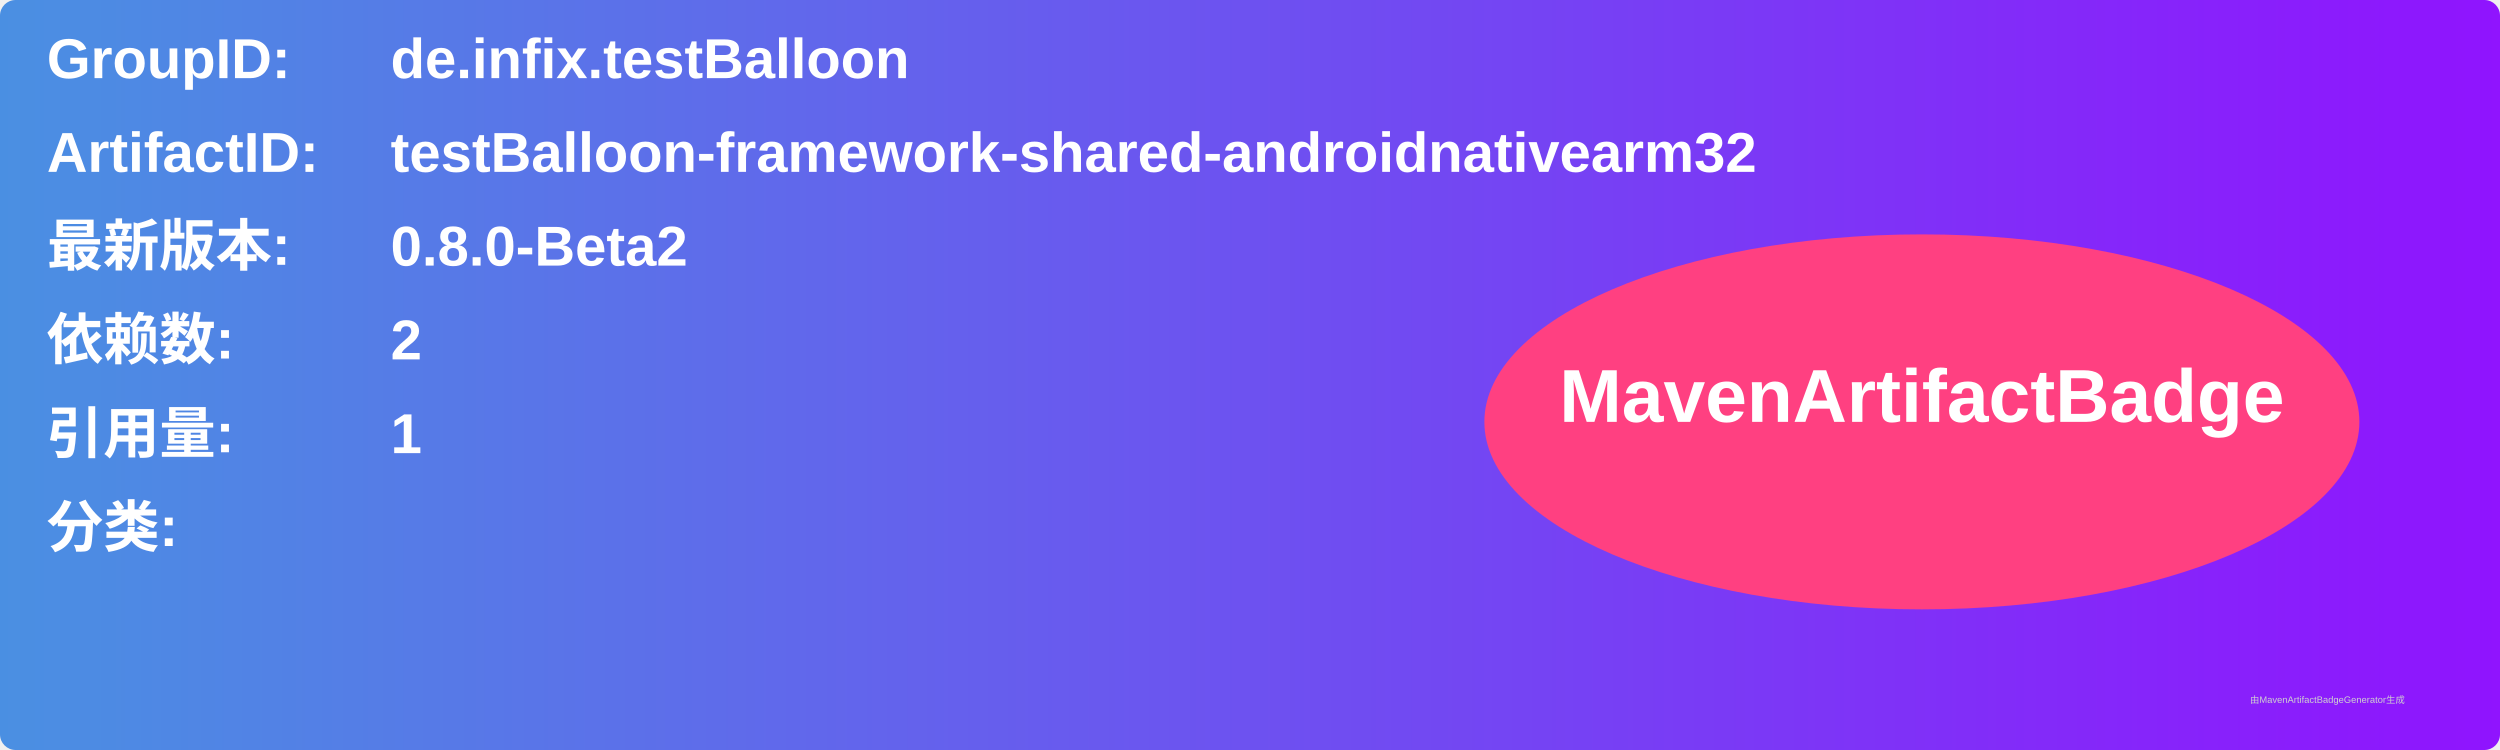
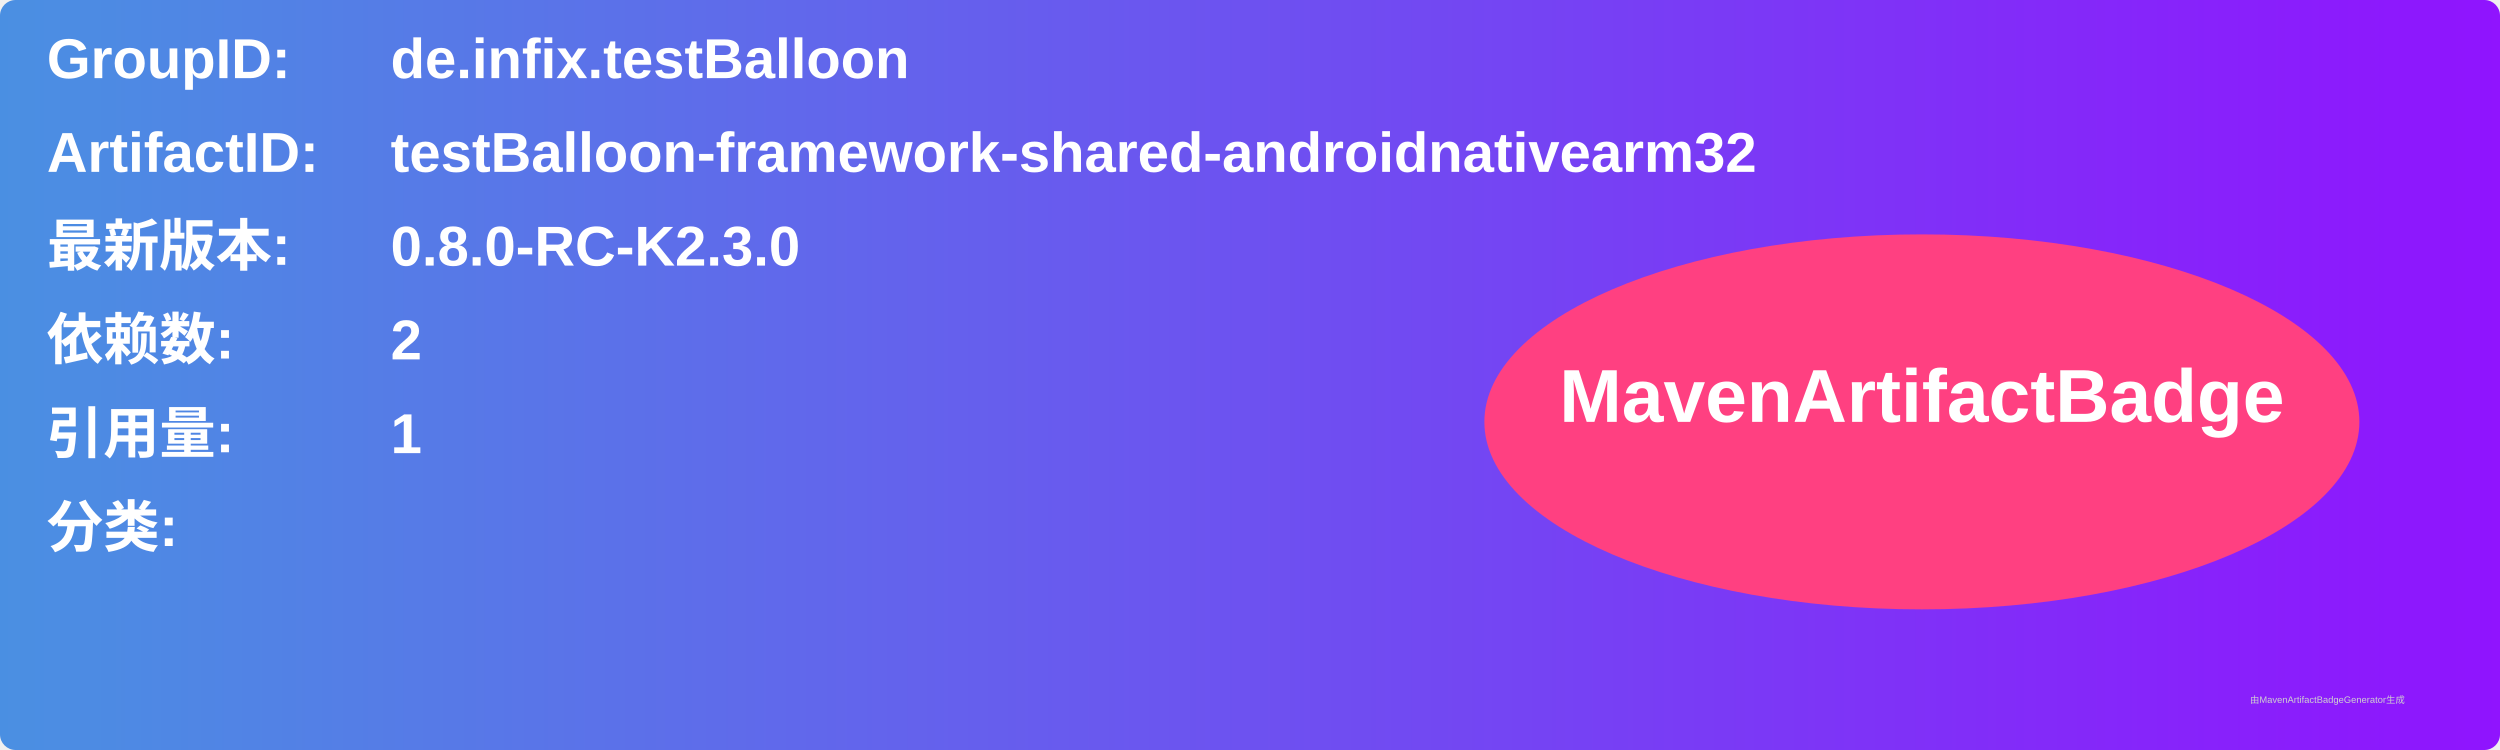
<svg xmlns="http://www.w3.org/2000/svg" width="800" height="240" viewBox="0 0 800 240">
  <linearGradient id="grad" x1="0%" y1="0%" x2="100%" y2="0%">
    <stop offset="0%" stop-color="#4a90e2" />
    <stop offset="100%" stop-color="#9013fe" />
  </linearGradient>
  <rect width="100%" height="100%" rx="5" ry="5" fill="url(#grad)" />
  <g transform="translate(15, 15)">
    <text x="0" y="10" font-family="Arial" font-size="18" fill="white" font-weight="bold" width="260">GroupID:</text>
    <text x="110" y="10" font-family="Arial" font-size="18" fill="white" font-weight="bold" width="460">de.infix.testBalloon</text>
    <text x="0" y="40" font-family="Arial" font-size="18" fill="white" font-weight="bold" width="260">ArtifactID:</text>
    <text x="110" y="40" font-family="Arial" font-size="18" fill="white" font-weight="bold" width="460">testBalloon-framework-shared-androidnativearm32</text>
    <text x="0" y="70" font-family="Arial" font-size="18" fill="white" font-weight="bold">最新版本:</text>
    <text x="110" y="70" font-family="Arial" font-size="18" fill="white" font-weight="bold">
-       <tspan font-weight="bold">0.8.0-Beta2</tspan>
+       <tspan font-weight="bold">0.8.0-RC-K2.3.0</tspan>
    </text>
    <text x="0" y="100" font-family="Arial" font-size="18" fill="white" font-weight="bold">依赖数: </text>
    <text x="110" y="100" font-family="Arial" font-size="18" fill="white">
      <tspan font-weight="bold">2</tspan>
    </text>
    <text x="0" y="130" font-family="Arial" font-size="18" fill="white" font-weight="bold">引用量: </text>
    <text x="110" y="130" font-family="Arial" font-size="18" fill="white">
      <tspan font-weight="bold">1</tspan>
    </text>
    <text x="0" y="160" font-family="Arial" font-size="18" fill="white" font-weight="bold">分类:</text>
    <text x="10" y="190" font-family="Arial" font-size="10" fill="white">
      <tspan font-weight="bold" />
    </text>
    <ellipse cx="600" cy="120" rx="140" ry="60" fill="#ff4081" />
    <text x="600" y="120" text-anchor="middle" font-family="Arial" font-size="24" fill="white" font-weight="bold">MavenArtifactBadge</text>
  </g>
  <text x="720" y="225" font-family="Arial" font-size="3" fill="#d0d0d0">由MavenArtifactBadgeGenerator生成</text>
</svg>
